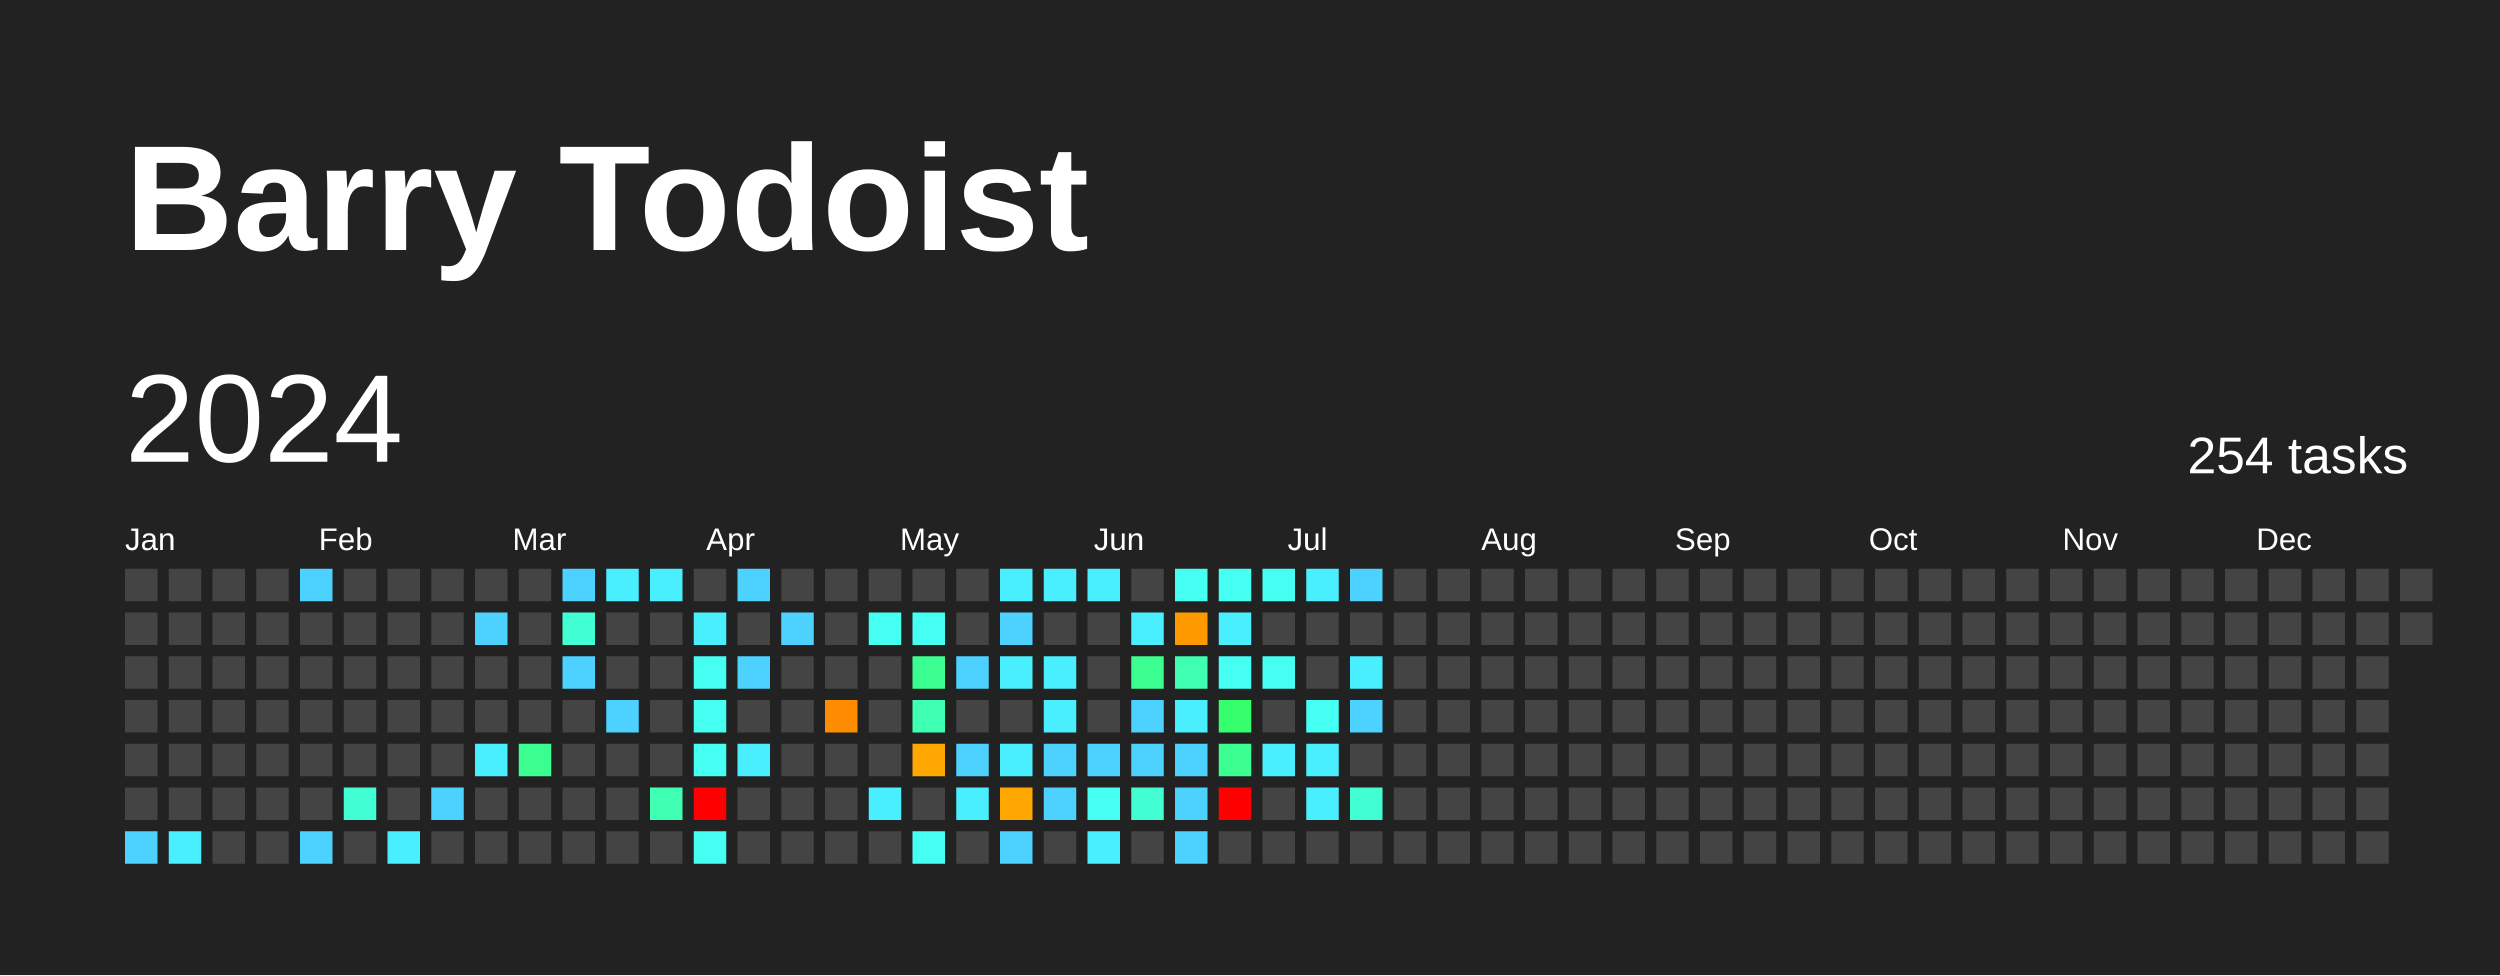
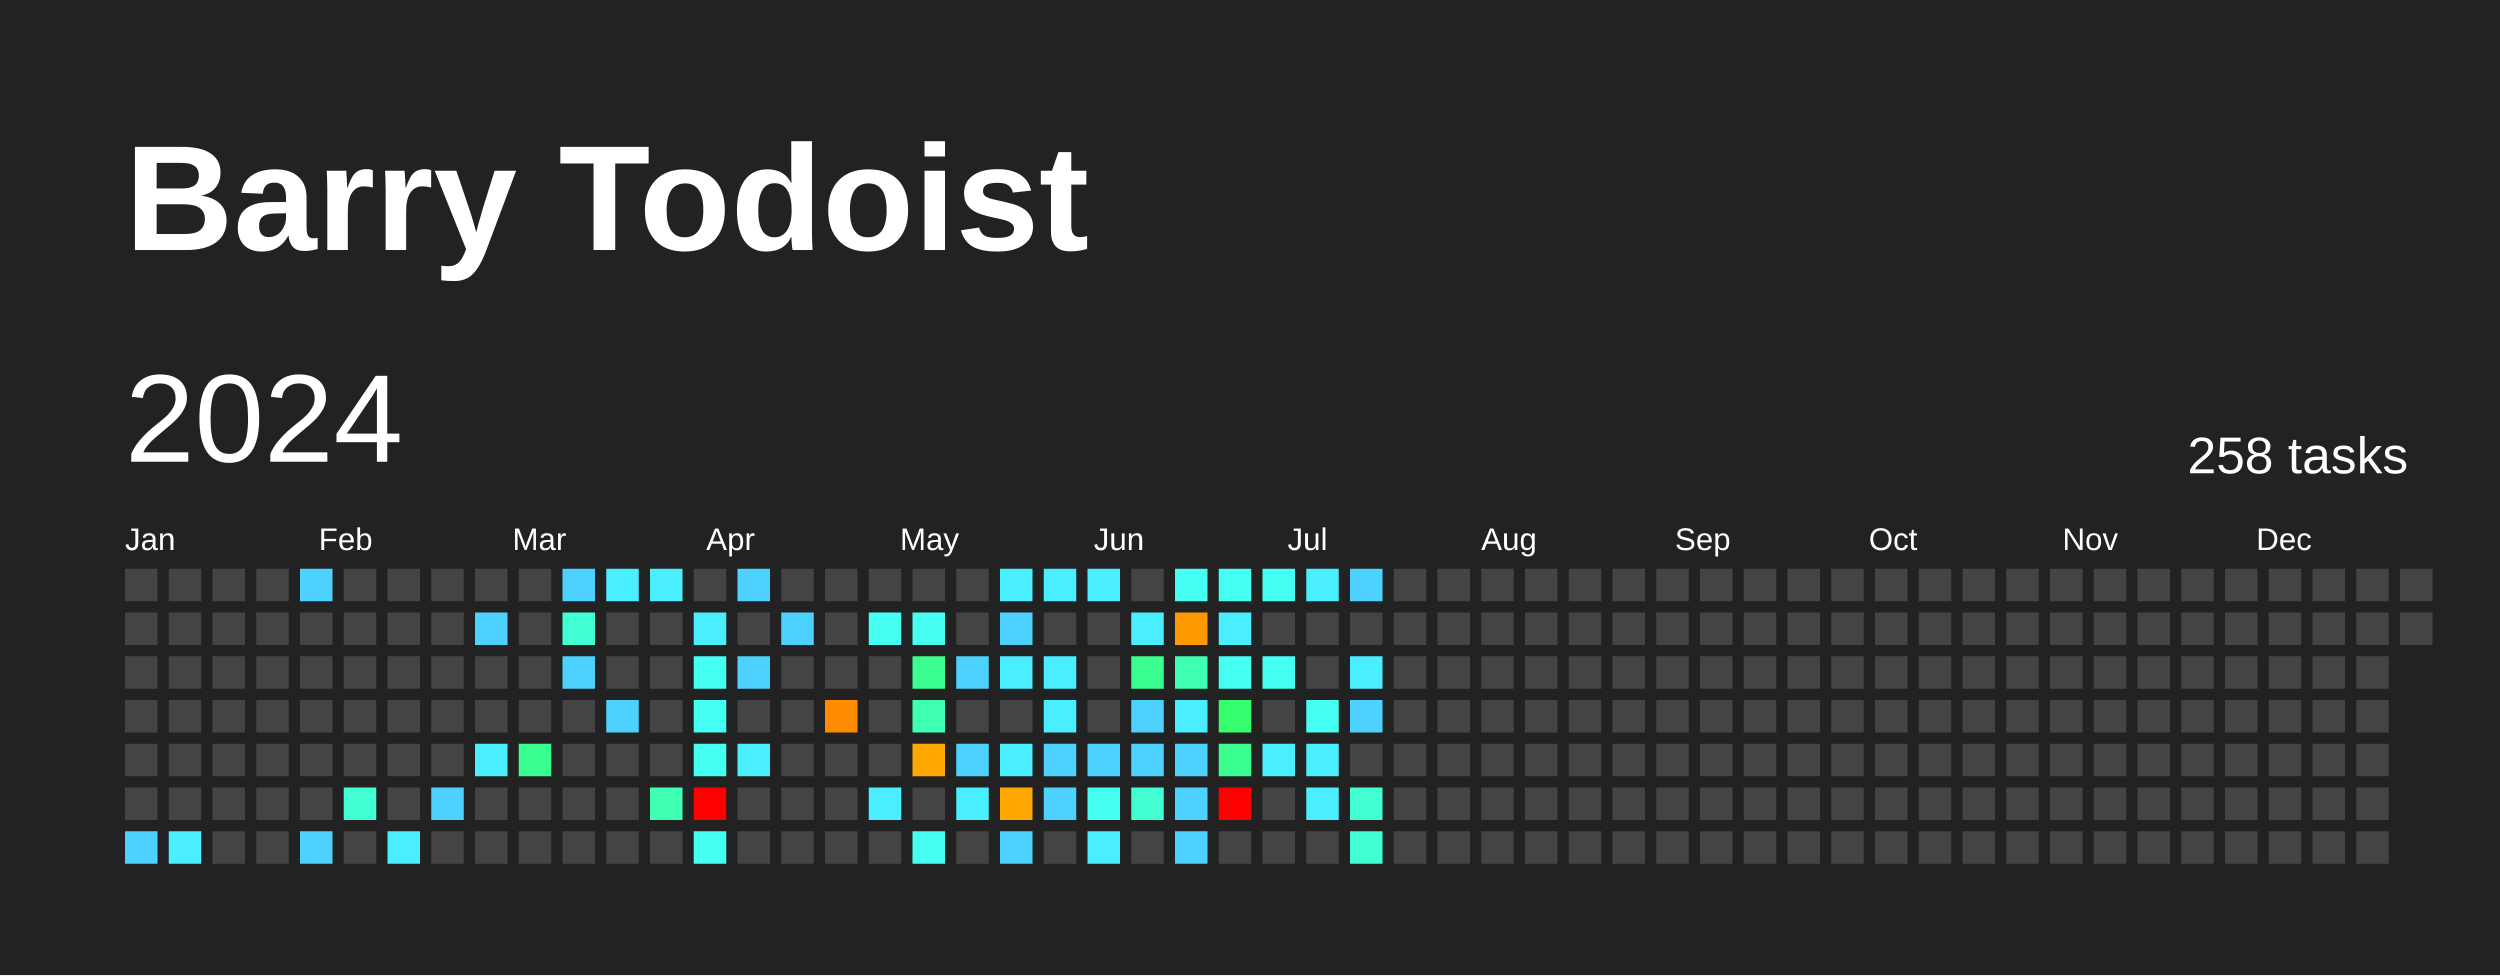
<svg xmlns="http://www.w3.org/2000/svg" baseProfile="full" height="78mm" version="1.1" viewBox="0,0,200,78" width="200mm">
  <defs />
  <rect fill="#222222" height="78" width="200" x="0" y="0" />
  <text fill="#FFFFFF" style="font-size:12px; font-family:Arial; font-weight:bold;" x="10" y="20">Barry Todoist</text>
  <text dominant-baseline="hanging" fill="#FFFFFF" style="font-size:10.0px; font-family:Arial;" x="10" y="30">2024</text>
-   <text dominant-baseline="hanging" fill="#FFFFFF" style="font-size:4.125px; font-family:Arial;" x="175" y="35">254 tasks</text>
+   <text dominant-baseline="hanging" fill="#FFFFFF" style="font-size:4.125px; font-family:Arial;" x="175" y="35">258 tasks</text>
  <text fill="#FFFFFF" style="font-size:2.5px; font-family:Arial" x="10.0" y="44">Jan</text>
  <text fill="#FFFFFF" style="font-size:2.5px; font-family:Arial" x="25.5" y="44">Feb</text>
  <text fill="#FFFFFF" style="font-size:2.5px; font-family:Arial" x="41.0" y="44">Mar</text>
  <text fill="#FFFFFF" style="font-size:2.5px; font-family:Arial" x="56.5" y="44">Apr</text>
  <text fill="#FFFFFF" style="font-size:2.5px; font-family:Arial" x="72.0" y="44">May</text>
  <text fill="#FFFFFF" style="font-size:2.5px; font-family:Arial" x="87.5" y="44">Jun</text>
  <text fill="#FFFFFF" style="font-size:2.5px; font-family:Arial" x="103.0" y="44">Jul</text>
  <text fill="#FFFFFF" style="font-size:2.5px; font-family:Arial" x="118.5" y="44">Aug</text>
  <text fill="#FFFFFF" style="font-size:2.5px; font-family:Arial" x="134.0" y="44">Sep</text>
  <text fill="#FFFFFF" style="font-size:2.5px; font-family:Arial" x="149.5" y="44">Oct</text>
  <text fill="#FFFFFF" style="font-size:2.5px; font-family:Arial" x="165.0" y="44">Nov</text>
  <text fill="#FFFFFF" style="font-size:2.5px; font-family:Arial" x="180.5" y="44">Dec</text>
  <rect fill="#444444" height="2.6" width="2.6" x="10.0" y="45.5" />
  <rect fill="#444444" height="2.6" width="2.6" x="10.0" y="49.0" />
  <rect fill="#444444" height="2.6" width="2.6" x="10.0" y="52.5" />
  <rect fill="#444444" height="2.6" width="2.6" x="10.0" y="56.0" />
  <rect fill="#444444" height="2.6" width="2.6" x="10.0" y="59.5" />
  <rect fill="#444444" height="2.6" width="2.6" x="10.0" y="63.0" />
  <rect fill="#4dd2ff" height="2.6" width="2.6" x="10.0" y="66.5" />
  <rect fill="#444444" height="2.6" width="2.6" x="13.5" y="45.5" />
  <rect fill="#444444" height="2.6" width="2.6" x="13.5" y="49.0" />
  <rect fill="#444444" height="2.6" width="2.6" x="13.5" y="52.5" />
  <rect fill="#444444" height="2.6" width="2.6" x="13.5" y="56.0" />
  <rect fill="#444444" height="2.6" width="2.6" x="13.5" y="59.5" />
  <rect fill="#444444" height="2.6" width="2.6" x="13.5" y="63.0" />
  <rect fill="#49efff" height="2.6" width="2.6" x="13.5" y="66.5" />
  <rect fill="#444444" height="2.6" width="2.6" x="17.0" y="45.5" />
  <rect fill="#444444" height="2.6" width="2.6" x="17.0" y="49.0" />
  <rect fill="#444444" height="2.6" width="2.6" x="17.0" y="52.5" />
  <rect fill="#444444" height="2.6" width="2.6" x="17.0" y="56.0" />
  <rect fill="#444444" height="2.6" width="2.6" x="17.0" y="59.5" />
  <rect fill="#444444" height="2.6" width="2.6" x="17.0" y="63.0" />
  <rect fill="#444444" height="2.6" width="2.6" x="17.0" y="66.5" />
  <rect fill="#444444" height="2.6" width="2.6" x="20.5" y="45.5" />
  <rect fill="#444444" height="2.6" width="2.6" x="20.5" y="49.0" />
  <rect fill="#444444" height="2.6" width="2.6" x="20.5" y="52.5" />
  <rect fill="#444444" height="2.6" width="2.6" x="20.5" y="56.0" />
  <rect fill="#444444" height="2.6" width="2.6" x="20.5" y="59.5" />
  <rect fill="#444444" height="2.6" width="2.6" x="20.5" y="63.0" />
  <rect fill="#444444" height="2.6" width="2.6" x="20.5" y="66.5" />
  <rect fill="#4dd2ff" height="2.6" width="2.6" x="24.0" y="45.5" />
  <rect fill="#444444" height="2.6" width="2.6" x="24.0" y="49.0" />
  <rect fill="#444444" height="2.6" width="2.6" x="24.0" y="52.5" />
  <rect fill="#444444" height="2.6" width="2.6" x="24.0" y="56.0" />
  <rect fill="#444444" height="2.6" width="2.6" x="24.0" y="59.5" />
  <rect fill="#444444" height="2.6" width="2.6" x="24.0" y="63.0" />
  <rect fill="#4dd2ff" height="2.6" width="2.6" x="24.0" y="66.5" />
  <rect fill="#444444" height="2.6" width="2.6" x="27.5" y="45.5" />
  <rect fill="#444444" height="2.6" width="2.6" x="27.5" y="49.0" />
  <rect fill="#444444" height="2.6" width="2.6" x="27.5" y="52.5" />
  <rect fill="#444444" height="2.6" width="2.6" x="27.5" y="56.0" />
  <rect fill="#444444" height="2.6" width="2.6" x="27.5" y="59.5" />
  <rect fill="#41ffd2" height="2.6" width="2.6" x="27.5" y="63.0" />
  <rect fill="#444444" height="2.6" width="2.6" x="27.5" y="66.5" />
  <rect fill="#444444" height="2.6" width="2.6" x="31.0" y="45.5" />
  <rect fill="#444444" height="2.6" width="2.6" x="31.0" y="49.0" />
  <rect fill="#444444" height="2.6" width="2.6" x="31.0" y="52.5" />
  <rect fill="#444444" height="2.6" width="2.6" x="31.0" y="56.0" />
  <rect fill="#444444" height="2.6" width="2.6" x="31.0" y="59.5" />
  <rect fill="#444444" height="2.6" width="2.6" x="31.0" y="63.0" />
  <rect fill="#49efff" height="2.6" width="2.6" x="31.0" y="66.5" />
  <rect fill="#444444" height="2.6" width="2.6" x="34.5" y="45.5" />
  <rect fill="#444444" height="2.6" width="2.6" x="34.5" y="49.0" />
  <rect fill="#444444" height="2.6" width="2.6" x="34.5" y="52.5" />
  <rect fill="#444444" height="2.6" width="2.6" x="34.5" y="56.0" />
  <rect fill="#444444" height="2.6" width="2.6" x="34.5" y="59.5" />
  <rect fill="#4dd2ff" height="2.6" width="2.6" x="34.5" y="63.0" />
  <rect fill="#444444" height="2.6" width="2.6" x="34.5" y="66.5" />
  <rect fill="#444444" height="2.6" width="2.6" x="38.0" y="45.5" />
  <rect fill="#4dd2ff" height="2.6" width="2.6" x="38.0" y="49.0" />
  <rect fill="#444444" height="2.6" width="2.6" x="38.0" y="52.5" />
  <rect fill="#444444" height="2.6" width="2.6" x="38.0" y="56.0" />
  <rect fill="#49efff" height="2.6" width="2.6" x="38.0" y="59.5" />
  <rect fill="#444444" height="2.6" width="2.6" x="38.0" y="63.0" />
  <rect fill="#444444" height="2.6" width="2.6" x="38.0" y="66.5" />
  <rect fill="#444444" height="2.6" width="2.6" x="41.5" y="45.5" />
  <rect fill="#444444" height="2.6" width="2.6" x="41.5" y="49.0" />
  <rect fill="#444444" height="2.6" width="2.6" x="41.5" y="52.5" />
  <rect fill="#444444" height="2.6" width="2.6" x="41.5" y="56.0" />
  <rect fill="#3aff90" height="2.6" width="2.6" x="41.5" y="59.5" />
  <rect fill="#444444" height="2.6" width="2.6" x="41.5" y="63.0" />
  <rect fill="#444444" height="2.6" width="2.6" x="41.5" y="66.5" />
  <rect fill="#4dd2ff" height="2.6" width="2.6" x="45.0" y="45.5" />
  <rect fill="#41ffd2" height="2.6" width="2.6" x="45.0" y="49.0" />
  <rect fill="#4dd2ff" height="2.6" width="2.6" x="45.0" y="52.5" />
  <rect fill="#444444" height="2.6" width="2.6" x="45.0" y="56.0" />
  <rect fill="#444444" height="2.6" width="2.6" x="45.0" y="59.5" />
  <rect fill="#444444" height="2.6" width="2.6" x="45.0" y="63.0" />
  <rect fill="#444444" height="2.6" width="2.6" x="45.0" y="66.5" />
  <rect fill="#49efff" height="2.6" width="2.6" x="48.5" y="45.5" />
  <rect fill="#444444" height="2.6" width="2.6" x="48.5" y="49.0" />
  <rect fill="#444444" height="2.6" width="2.6" x="48.5" y="52.5" />
  <rect fill="#4dd2ff" height="2.6" width="2.6" x="48.5" y="56.0" />
  <rect fill="#444444" height="2.6" width="2.6" x="48.5" y="59.5" />
  <rect fill="#444444" height="2.6" width="2.6" x="48.5" y="63.0" />
  <rect fill="#444444" height="2.6" width="2.6" x="48.5" y="66.5" />
  <rect fill="#49efff" height="2.6" width="2.6" x="52.0" y="45.5" />
  <rect fill="#444444" height="2.6" width="2.6" x="52.0" y="49.0" />
  <rect fill="#444444" height="2.6" width="2.6" x="52.0" y="52.5" />
  <rect fill="#444444" height="2.6" width="2.6" x="52.0" y="56.0" />
  <rect fill="#444444" height="2.6" width="2.6" x="52.0" y="59.5" />
  <rect fill="#3effb2" height="2.6" width="2.6" x="52.0" y="63.0" />
  <rect fill="#444444" height="2.6" width="2.6" x="52.0" y="66.5" />
  <rect fill="#444444" height="2.6" width="2.6" x="55.5" y="45.5" />
  <rect fill="#49efff" height="2.6" width="2.6" x="55.5" y="49.0" />
  <rect fill="#45fff2" height="2.6" width="2.6" x="55.5" y="52.5" />
  <rect fill="#45fff2" height="2.6" width="2.6" x="55.5" y="56.0" />
  <rect fill="#45fff2" height="2.6" width="2.6" x="55.5" y="59.5" />
  <rect fill="red" height="2.6" width="2.6" x="55.5" y="63.0" />
  <rect fill="#45fff2" height="2.6" width="2.6" x="55.5" y="66.5" />
  <rect fill="#4dd2ff" height="2.6" width="2.6" x="59.0" y="45.5" />
  <rect fill="#444444" height="2.6" width="2.6" x="59.0" y="49.0" />
  <rect fill="#4dd2ff" height="2.6" width="2.6" x="59.0" y="52.5" />
  <rect fill="#444444" height="2.6" width="2.6" x="59.0" y="56.0" />
  <rect fill="#49efff" height="2.6" width="2.6" x="59.0" y="59.5" />
  <rect fill="#444444" height="2.6" width="2.6" x="59.0" y="63.0" />
  <rect fill="#444444" height="2.6" width="2.6" x="59.0" y="66.5" />
  <rect fill="#444444" height="2.6" width="2.6" x="62.5" y="45.5" />
  <rect fill="#4dd2ff" height="2.6" width="2.6" x="62.5" y="49.0" />
  <rect fill="#444444" height="2.6" width="2.6" x="62.5" y="52.5" />
  <rect fill="#444444" height="2.6" width="2.6" x="62.5" y="56.0" />
  <rect fill="#444444" height="2.6" width="2.6" x="62.5" y="59.5" />
  <rect fill="#444444" height="2.6" width="2.6" x="62.5" y="63.0" />
  <rect fill="#444444" height="2.6" width="2.6" x="62.5" y="66.5" />
  <rect fill="#444444" height="2.6" width="2.6" x="66.0" y="45.5" />
  <rect fill="#444444" height="2.6" width="2.6" x="66.0" y="49.0" />
  <rect fill="#444444" height="2.6" width="2.6" x="66.0" y="52.5" />
  <rect fill="#ff8c00" height="2.6" width="2.6" x="66.0" y="56.0" />
  <rect fill="#444444" height="2.6" width="2.6" x="66.0" y="59.5" />
  <rect fill="#444444" height="2.6" width="2.6" x="66.0" y="63.0" />
  <rect fill="#444444" height="2.6" width="2.6" x="66.0" y="66.5" />
  <rect fill="#444444" height="2.6" width="2.6" x="69.5" y="45.5" />
  <rect fill="#45fff2" height="2.6" width="2.6" x="69.5" y="49.0" />
  <rect fill="#444444" height="2.6" width="2.6" x="69.5" y="52.5" />
  <rect fill="#444444" height="2.6" width="2.6" x="69.5" y="56.0" />
  <rect fill="#444444" height="2.6" width="2.6" x="69.5" y="59.5" />
  <rect fill="#49efff" height="2.6" width="2.6" x="69.5" y="63.0" />
  <rect fill="#444444" height="2.6" width="2.6" x="69.5" y="66.5" />
  <rect fill="#444444" height="2.6" width="2.6" x="73.0" y="45.5" />
  <rect fill="#45fff2" height="2.6" width="2.6" x="73.0" y="49.0" />
  <rect fill="#3aff90" height="2.6" width="2.6" x="73.0" y="52.5" />
  <rect fill="#3effb2" height="2.6" width="2.6" x="73.0" y="56.0" />
  <rect fill="#ffa600" height="2.6" width="2.6" x="73.0" y="59.5" />
  <rect fill="#444444" height="2.6" width="2.6" x="73.0" y="63.0" />
  <rect fill="#45fff2" height="2.6" width="2.6" x="73.0" y="66.5" />
  <rect fill="#444444" height="2.6" width="2.6" x="76.5" y="45.5" />
  <rect fill="#444444" height="2.6" width="2.6" x="76.5" y="49.0" />
  <rect fill="#4dd2ff" height="2.6" width="2.6" x="76.5" y="52.5" />
  <rect fill="#444444" height="2.6" width="2.6" x="76.5" y="56.0" />
  <rect fill="#4dd2ff" height="2.6" width="2.6" x="76.5" y="59.5" />
  <rect fill="#49efff" height="2.6" width="2.6" x="76.5" y="63.0" />
  <rect fill="#444444" height="2.6" width="2.6" x="76.5" y="66.5" />
  <rect fill="#49efff" height="2.6" width="2.6" x="80.0" y="45.5" />
  <rect fill="#4dd2ff" height="2.6" width="2.6" x="80.0" y="49.0" />
  <rect fill="#49efff" height="2.6" width="2.6" x="80.0" y="52.5" />
  <rect fill="#444444" height="2.6" width="2.6" x="80.0" y="56.0" />
  <rect fill="#49efff" height="2.6" width="2.6" x="80.0" y="59.5" />
  <rect fill="#ffa600" height="2.6" width="2.6" x="80.0" y="63.0" />
  <rect fill="#4dd2ff" height="2.6" width="2.6" x="80.0" y="66.5" />
  <rect fill="#49efff" height="2.6" width="2.6" x="83.5" y="45.5" />
  <rect fill="#444444" height="2.6" width="2.6" x="83.5" y="49.0" />
  <rect fill="#49efff" height="2.6" width="2.6" x="83.5" y="52.5" />
  <rect fill="#49efff" height="2.6" width="2.6" x="83.5" y="56.0" />
  <rect fill="#4dd2ff" height="2.6" width="2.6" x="83.5" y="59.5" />
  <rect fill="#4dd2ff" height="2.6" width="2.6" x="83.5" y="63.0" />
  <rect fill="#444444" height="2.6" width="2.6" x="83.5" y="66.5" />
  <rect fill="#49efff" height="2.6" width="2.6" x="87.0" y="45.5" />
  <rect fill="#444444" height="2.6" width="2.6" x="87.0" y="49.0" />
  <rect fill="#444444" height="2.6" width="2.6" x="87.0" y="52.5" />
  <rect fill="#444444" height="2.6" width="2.6" x="87.0" y="56.0" />
  <rect fill="#4dd2ff" height="2.6" width="2.6" x="87.0" y="59.5" />
  <rect fill="#45fff2" height="2.6" width="2.6" x="87.0" y="63.0" />
  <rect fill="#49efff" height="2.6" width="2.6" x="87.0" y="66.5" />
  <rect fill="#444444" height="2.6" width="2.6" x="90.5" y="45.5" />
  <rect fill="#49efff" height="2.6" width="2.6" x="90.5" y="49.0" />
  <rect fill="#3aff90" height="2.6" width="2.6" x="90.5" y="52.5" />
  <rect fill="#4dd2ff" height="2.6" width="2.6" x="90.5" y="56.0" />
  <rect fill="#4dd2ff" height="2.6" width="2.6" x="90.5" y="59.5" />
  <rect fill="#41ffd2" height="2.6" width="2.6" x="90.5" y="63.0" />
  <rect fill="#444444" height="2.6" width="2.6" x="90.5" y="66.5" />
  <rect fill="#45fff2" height="2.6" width="2.6" x="94.0" y="45.5" />
  <rect fill="#ff9900" height="2.6" width="2.6" x="94.0" y="49.0" />
  <rect fill="#3effb2" height="2.6" width="2.6" x="94.0" y="52.5" />
  <rect fill="#49efff" height="2.6" width="2.6" x="94.0" y="56.0" />
  <rect fill="#4dd2ff" height="2.6" width="2.6" x="94.0" y="59.5" />
  <rect fill="#4dd2ff" height="2.6" width="2.6" x="94.0" y="63.0" />
  <rect fill="#4dd2ff" height="2.6" width="2.6" x="94.0" y="66.5" />
  <rect fill="#45fff2" height="2.6" width="2.6" x="97.5" y="45.5" />
  <rect fill="#49efff" height="2.6" width="2.6" x="97.5" y="49.0" />
  <rect fill="#45fff2" height="2.6" width="2.6" x="97.5" y="52.5" />
  <rect fill="#36ff6e" height="2.6" width="2.6" x="97.5" y="56.0" />
  <rect fill="#3aff90" height="2.6" width="2.6" x="97.5" y="59.5" />
  <rect fill="red" height="2.6" width="2.6" x="97.5" y="63.0" />
  <rect fill="#444444" height="2.6" width="2.6" x="97.5" y="66.5" />
  <rect fill="#45fff2" height="2.6" width="2.6" x="101.0" y="45.5" />
  <rect fill="#444444" height="2.6" width="2.6" x="101.0" y="49.0" />
  <rect fill="#45fff2" height="2.6" width="2.6" x="101.0" y="52.5" />
  <rect fill="#444444" height="2.6" width="2.6" x="101.0" y="56.0" />
  <rect fill="#49efff" height="2.6" width="2.6" x="101.0" y="59.5" />
  <rect fill="#444444" height="2.6" width="2.6" x="101.0" y="63.0" />
  <rect fill="#444444" height="2.6" width="2.6" x="101.0" y="66.5" />
  <rect fill="#49efff" height="2.6" width="2.6" x="104.5" y="45.5" />
  <rect fill="#444444" height="2.6" width="2.6" x="104.5" y="49.0" />
  <rect fill="#444444" height="2.6" width="2.6" x="104.5" y="52.5" />
  <rect fill="#45fff2" height="2.6" width="2.6" x="104.5" y="56.0" />
  <rect fill="#49efff" height="2.6" width="2.6" x="104.5" y="59.5" />
  <rect fill="#49efff" height="2.6" width="2.6" x="104.5" y="63.0" />
  <rect fill="#444444" height="2.6" width="2.6" x="104.5" y="66.5" />
  <rect fill="#4dd2ff" height="2.6" width="2.6" x="108.0" y="45.5" />
  <rect fill="#444444" height="2.6" width="2.6" x="108.0" y="49.0" />
  <rect fill="#49efff" height="2.6" width="2.6" x="108.0" y="52.5" />
  <rect fill="#4dd2ff" height="2.6" width="2.6" x="108.0" y="56.0" />
  <rect fill="#444444" height="2.6" width="2.6" x="108.0" y="59.5" />
  <rect fill="#41ffd2" height="2.6" width="2.6" x="108.0" y="63.0" />
-   <rect fill="#444444" height="2.6" width="2.6" x="108.0" y="66.5" />
+   <rect fill="#41ffd2" height="2.6" width="2.6" x="108.0" y="66.5" />
  <rect fill="#444444" height="2.6" width="2.6" x="111.5" y="45.5" />
  <rect fill="#444444" height="2.6" width="2.6" x="111.5" y="49.0" />
  <rect fill="#444444" height="2.6" width="2.6" x="111.5" y="52.5" />
  <rect fill="#444444" height="2.6" width="2.6" x="111.5" y="56.0" />
  <rect fill="#444444" height="2.6" width="2.6" x="111.5" y="59.5" />
  <rect fill="#444444" height="2.6" width="2.6" x="111.5" y="63.0" />
  <rect fill="#444444" height="2.6" width="2.6" x="111.5" y="66.5" />
  <rect fill="#444444" height="2.6" width="2.6" x="115.0" y="45.5" />
  <rect fill="#444444" height="2.6" width="2.6" x="115.0" y="49.0" />
  <rect fill="#444444" height="2.6" width="2.6" x="115.0" y="52.5" />
  <rect fill="#444444" height="2.6" width="2.6" x="115.0" y="56.0" />
  <rect fill="#444444" height="2.6" width="2.6" x="115.0" y="59.5" />
  <rect fill="#444444" height="2.6" width="2.6" x="115.0" y="63.0" />
  <rect fill="#444444" height="2.6" width="2.6" x="115.0" y="66.5" />
  <rect fill="#444444" height="2.6" width="2.6" x="118.5" y="45.5" />
  <rect fill="#444444" height="2.6" width="2.6" x="118.5" y="49.0" />
  <rect fill="#444444" height="2.6" width="2.6" x="118.5" y="52.5" />
  <rect fill="#444444" height="2.6" width="2.6" x="118.5" y="56.0" />
  <rect fill="#444444" height="2.6" width="2.6" x="118.5" y="59.5" />
  <rect fill="#444444" height="2.6" width="2.6" x="118.5" y="63.0" />
  <rect fill="#444444" height="2.6" width="2.6" x="118.5" y="66.5" />
  <rect fill="#444444" height="2.6" width="2.6" x="122.0" y="45.5" />
  <rect fill="#444444" height="2.6" width="2.6" x="122.0" y="49.0" />
  <rect fill="#444444" height="2.6" width="2.6" x="122.0" y="52.5" />
  <rect fill="#444444" height="2.6" width="2.6" x="122.0" y="56.0" />
  <rect fill="#444444" height="2.6" width="2.6" x="122.0" y="59.5" />
  <rect fill="#444444" height="2.6" width="2.6" x="122.0" y="63.0" />
  <rect fill="#444444" height="2.6" width="2.6" x="122.0" y="66.5" />
  <rect fill="#444444" height="2.6" width="2.6" x="125.5" y="45.5" />
  <rect fill="#444444" height="2.6" width="2.6" x="125.5" y="49.0" />
  <rect fill="#444444" height="2.6" width="2.6" x="125.5" y="52.5" />
  <rect fill="#444444" height="2.6" width="2.6" x="125.5" y="56.0" />
  <rect fill="#444444" height="2.6" width="2.6" x="125.5" y="59.5" />
  <rect fill="#444444" height="2.6" width="2.6" x="125.5" y="63.0" />
  <rect fill="#444444" height="2.6" width="2.6" x="125.5" y="66.5" />
  <rect fill="#444444" height="2.6" width="2.6" x="129.0" y="45.5" />
  <rect fill="#444444" height="2.6" width="2.6" x="129.0" y="49.0" />
  <rect fill="#444444" height="2.6" width="2.6" x="129.0" y="52.5" />
  <rect fill="#444444" height="2.6" width="2.6" x="129.0" y="56.0" />
  <rect fill="#444444" height="2.6" width="2.6" x="129.0" y="59.5" />
  <rect fill="#444444" height="2.6" width="2.6" x="129.0" y="63.0" />
  <rect fill="#444444" height="2.6" width="2.6" x="129.0" y="66.5" />
  <rect fill="#444444" height="2.6" width="2.6" x="132.5" y="45.5" />
  <rect fill="#444444" height="2.6" width="2.6" x="132.5" y="49.0" />
  <rect fill="#444444" height="2.6" width="2.6" x="132.5" y="52.5" />
  <rect fill="#444444" height="2.6" width="2.6" x="132.5" y="56.0" />
  <rect fill="#444444" height="2.6" width="2.6" x="132.5" y="59.5" />
  <rect fill="#444444" height="2.6" width="2.6" x="132.5" y="63.0" />
  <rect fill="#444444" height="2.6" width="2.6" x="132.5" y="66.5" />
  <rect fill="#444444" height="2.6" width="2.6" x="136.0" y="45.5" />
  <rect fill="#444444" height="2.6" width="2.6" x="136.0" y="49.0" />
  <rect fill="#444444" height="2.6" width="2.6" x="136.0" y="52.5" />
  <rect fill="#444444" height="2.6" width="2.6" x="136.0" y="56.0" />
  <rect fill="#444444" height="2.6" width="2.6" x="136.0" y="59.5" />
  <rect fill="#444444" height="2.6" width="2.6" x="136.0" y="63.0" />
  <rect fill="#444444" height="2.6" width="2.6" x="136.0" y="66.5" />
  <rect fill="#444444" height="2.6" width="2.6" x="139.5" y="45.5" />
  <rect fill="#444444" height="2.6" width="2.6" x="139.5" y="49.0" />
  <rect fill="#444444" height="2.6" width="2.6" x="139.5" y="52.5" />
  <rect fill="#444444" height="2.6" width="2.6" x="139.5" y="56.0" />
  <rect fill="#444444" height="2.6" width="2.6" x="139.5" y="59.5" />
  <rect fill="#444444" height="2.6" width="2.6" x="139.5" y="63.0" />
  <rect fill="#444444" height="2.6" width="2.6" x="139.5" y="66.5" />
  <rect fill="#444444" height="2.6" width="2.6" x="143.0" y="45.5" />
  <rect fill="#444444" height="2.6" width="2.6" x="143.0" y="49.0" />
  <rect fill="#444444" height="2.6" width="2.6" x="143.0" y="52.5" />
  <rect fill="#444444" height="2.6" width="2.6" x="143.0" y="56.0" />
  <rect fill="#444444" height="2.6" width="2.6" x="143.0" y="59.5" />
  <rect fill="#444444" height="2.6" width="2.6" x="143.0" y="63.0" />
  <rect fill="#444444" height="2.6" width="2.6" x="143.0" y="66.5" />
  <rect fill="#444444" height="2.6" width="2.6" x="146.5" y="45.5" />
  <rect fill="#444444" height="2.6" width="2.6" x="146.5" y="49.0" />
  <rect fill="#444444" height="2.6" width="2.6" x="146.5" y="52.5" />
  <rect fill="#444444" height="2.6" width="2.6" x="146.5" y="56.0" />
  <rect fill="#444444" height="2.6" width="2.6" x="146.5" y="59.5" />
  <rect fill="#444444" height="2.6" width="2.6" x="146.5" y="63.0" />
  <rect fill="#444444" height="2.6" width="2.6" x="146.5" y="66.5" />
  <rect fill="#444444" height="2.6" width="2.6" x="150.0" y="45.5" />
  <rect fill="#444444" height="2.6" width="2.6" x="150.0" y="49.0" />
  <rect fill="#444444" height="2.6" width="2.6" x="150.0" y="52.5" />
  <rect fill="#444444" height="2.6" width="2.6" x="150.0" y="56.0" />
  <rect fill="#444444" height="2.6" width="2.6" x="150.0" y="59.5" />
  <rect fill="#444444" height="2.6" width="2.6" x="150.0" y="63.0" />
  <rect fill="#444444" height="2.6" width="2.6" x="150.0" y="66.5" />
  <rect fill="#444444" height="2.6" width="2.6" x="153.5" y="45.5" />
  <rect fill="#444444" height="2.6" width="2.6" x="153.5" y="49.0" />
  <rect fill="#444444" height="2.6" width="2.6" x="153.5" y="52.5" />
  <rect fill="#444444" height="2.6" width="2.6" x="153.5" y="56.0" />
  <rect fill="#444444" height="2.6" width="2.6" x="153.5" y="59.5" />
  <rect fill="#444444" height="2.6" width="2.6" x="153.5" y="63.0" />
  <rect fill="#444444" height="2.6" width="2.6" x="153.5" y="66.5" />
  <rect fill="#444444" height="2.6" width="2.6" x="157.0" y="45.5" />
  <rect fill="#444444" height="2.6" width="2.6" x="157.0" y="49.0" />
  <rect fill="#444444" height="2.6" width="2.6" x="157.0" y="52.5" />
  <rect fill="#444444" height="2.6" width="2.6" x="157.0" y="56.0" />
  <rect fill="#444444" height="2.6" width="2.6" x="157.0" y="59.5" />
  <rect fill="#444444" height="2.6" width="2.6" x="157.0" y="63.0" />
  <rect fill="#444444" height="2.6" width="2.6" x="157.0" y="66.5" />
  <rect fill="#444444" height="2.6" width="2.6" x="160.5" y="45.5" />
  <rect fill="#444444" height="2.6" width="2.6" x="160.5" y="49.0" />
  <rect fill="#444444" height="2.6" width="2.6" x="160.5" y="52.5" />
  <rect fill="#444444" height="2.6" width="2.6" x="160.5" y="56.0" />
  <rect fill="#444444" height="2.6" width="2.6" x="160.5" y="59.5" />
  <rect fill="#444444" height="2.6" width="2.6" x="160.5" y="63.0" />
  <rect fill="#444444" height="2.6" width="2.6" x="160.5" y="66.5" />
  <rect fill="#444444" height="2.6" width="2.6" x="164.0" y="45.5" />
  <rect fill="#444444" height="2.6" width="2.6" x="164.0" y="49.0" />
  <rect fill="#444444" height="2.6" width="2.6" x="164.0" y="52.5" />
  <rect fill="#444444" height="2.6" width="2.6" x="164.0" y="56.0" />
  <rect fill="#444444" height="2.6" width="2.6" x="164.0" y="59.5" />
  <rect fill="#444444" height="2.6" width="2.6" x="164.0" y="63.0" />
  <rect fill="#444444" height="2.6" width="2.6" x="164.0" y="66.5" />
  <rect fill="#444444" height="2.6" width="2.6" x="167.5" y="45.5" />
  <rect fill="#444444" height="2.6" width="2.6" x="167.5" y="49.0" />
  <rect fill="#444444" height="2.6" width="2.6" x="167.5" y="52.5" />
  <rect fill="#444444" height="2.6" width="2.6" x="167.5" y="56.0" />
  <rect fill="#444444" height="2.6" width="2.6" x="167.5" y="59.5" />
  <rect fill="#444444" height="2.6" width="2.6" x="167.5" y="63.0" />
  <rect fill="#444444" height="2.6" width="2.6" x="167.5" y="66.5" />
  <rect fill="#444444" height="2.6" width="2.6" x="171.0" y="45.5" />
  <rect fill="#444444" height="2.6" width="2.6" x="171.0" y="49.0" />
  <rect fill="#444444" height="2.6" width="2.6" x="171.0" y="52.5" />
  <rect fill="#444444" height="2.6" width="2.6" x="171.0" y="56.0" />
  <rect fill="#444444" height="2.6" width="2.6" x="171.0" y="59.5" />
  <rect fill="#444444" height="2.6" width="2.6" x="171.0" y="63.0" />
  <rect fill="#444444" height="2.6" width="2.6" x="171.0" y="66.5" />
  <rect fill="#444444" height="2.6" width="2.6" x="174.5" y="45.5" />
  <rect fill="#444444" height="2.6" width="2.6" x="174.5" y="49.0" />
  <rect fill="#444444" height="2.6" width="2.6" x="174.5" y="52.5" />
  <rect fill="#444444" height="2.6" width="2.6" x="174.5" y="56.0" />
  <rect fill="#444444" height="2.6" width="2.6" x="174.5" y="59.5" />
  <rect fill="#444444" height="2.6" width="2.6" x="174.5" y="63.0" />
  <rect fill="#444444" height="2.6" width="2.6" x="174.5" y="66.5" />
  <rect fill="#444444" height="2.6" width="2.6" x="178.0" y="45.5" />
  <rect fill="#444444" height="2.6" width="2.6" x="178.0" y="49.0" />
  <rect fill="#444444" height="2.6" width="2.6" x="178.0" y="52.5" />
  <rect fill="#444444" height="2.6" width="2.6" x="178.0" y="56.0" />
  <rect fill="#444444" height="2.6" width="2.6" x="178.0" y="59.5" />
  <rect fill="#444444" height="2.6" width="2.6" x="178.0" y="63.0" />
  <rect fill="#444444" height="2.6" width="2.6" x="178.0" y="66.5" />
  <rect fill="#444444" height="2.6" width="2.6" x="181.5" y="45.5" />
  <rect fill="#444444" height="2.6" width="2.6" x="181.5" y="49.0" />
  <rect fill="#444444" height="2.6" width="2.6" x="181.5" y="52.5" />
  <rect fill="#444444" height="2.6" width="2.6" x="181.5" y="56.0" />
  <rect fill="#444444" height="2.6" width="2.6" x="181.5" y="59.5" />
  <rect fill="#444444" height="2.6" width="2.6" x="181.5" y="63.0" />
  <rect fill="#444444" height="2.6" width="2.6" x="181.5" y="66.5" />
  <rect fill="#444444" height="2.6" width="2.6" x="185.0" y="45.5" />
  <rect fill="#444444" height="2.6" width="2.6" x="185.0" y="49.0" />
  <rect fill="#444444" height="2.6" width="2.6" x="185.0" y="52.5" />
  <rect fill="#444444" height="2.6" width="2.6" x="185.0" y="56.0" />
  <rect fill="#444444" height="2.6" width="2.6" x="185.0" y="59.5" />
  <rect fill="#444444" height="2.6" width="2.6" x="185.0" y="63.0" />
  <rect fill="#444444" height="2.6" width="2.6" x="185.0" y="66.5" />
  <rect fill="#444444" height="2.6" width="2.6" x="188.5" y="45.5" />
  <rect fill="#444444" height="2.6" width="2.6" x="188.5" y="49.0" />
  <rect fill="#444444" height="2.6" width="2.6" x="188.5" y="52.5" />
  <rect fill="#444444" height="2.6" width="2.6" x="188.5" y="56.0" />
  <rect fill="#444444" height="2.6" width="2.6" x="188.5" y="59.5" />
  <rect fill="#444444" height="2.6" width="2.6" x="188.5" y="63.0" />
  <rect fill="#444444" height="2.6" width="2.6" x="188.5" y="66.5" />
  <rect fill="#444444" height="2.6" width="2.6" x="192.0" y="45.5" />
  <rect fill="#444444" height="2.6" width="2.6" x="192.0" y="49.0" />
</svg>
